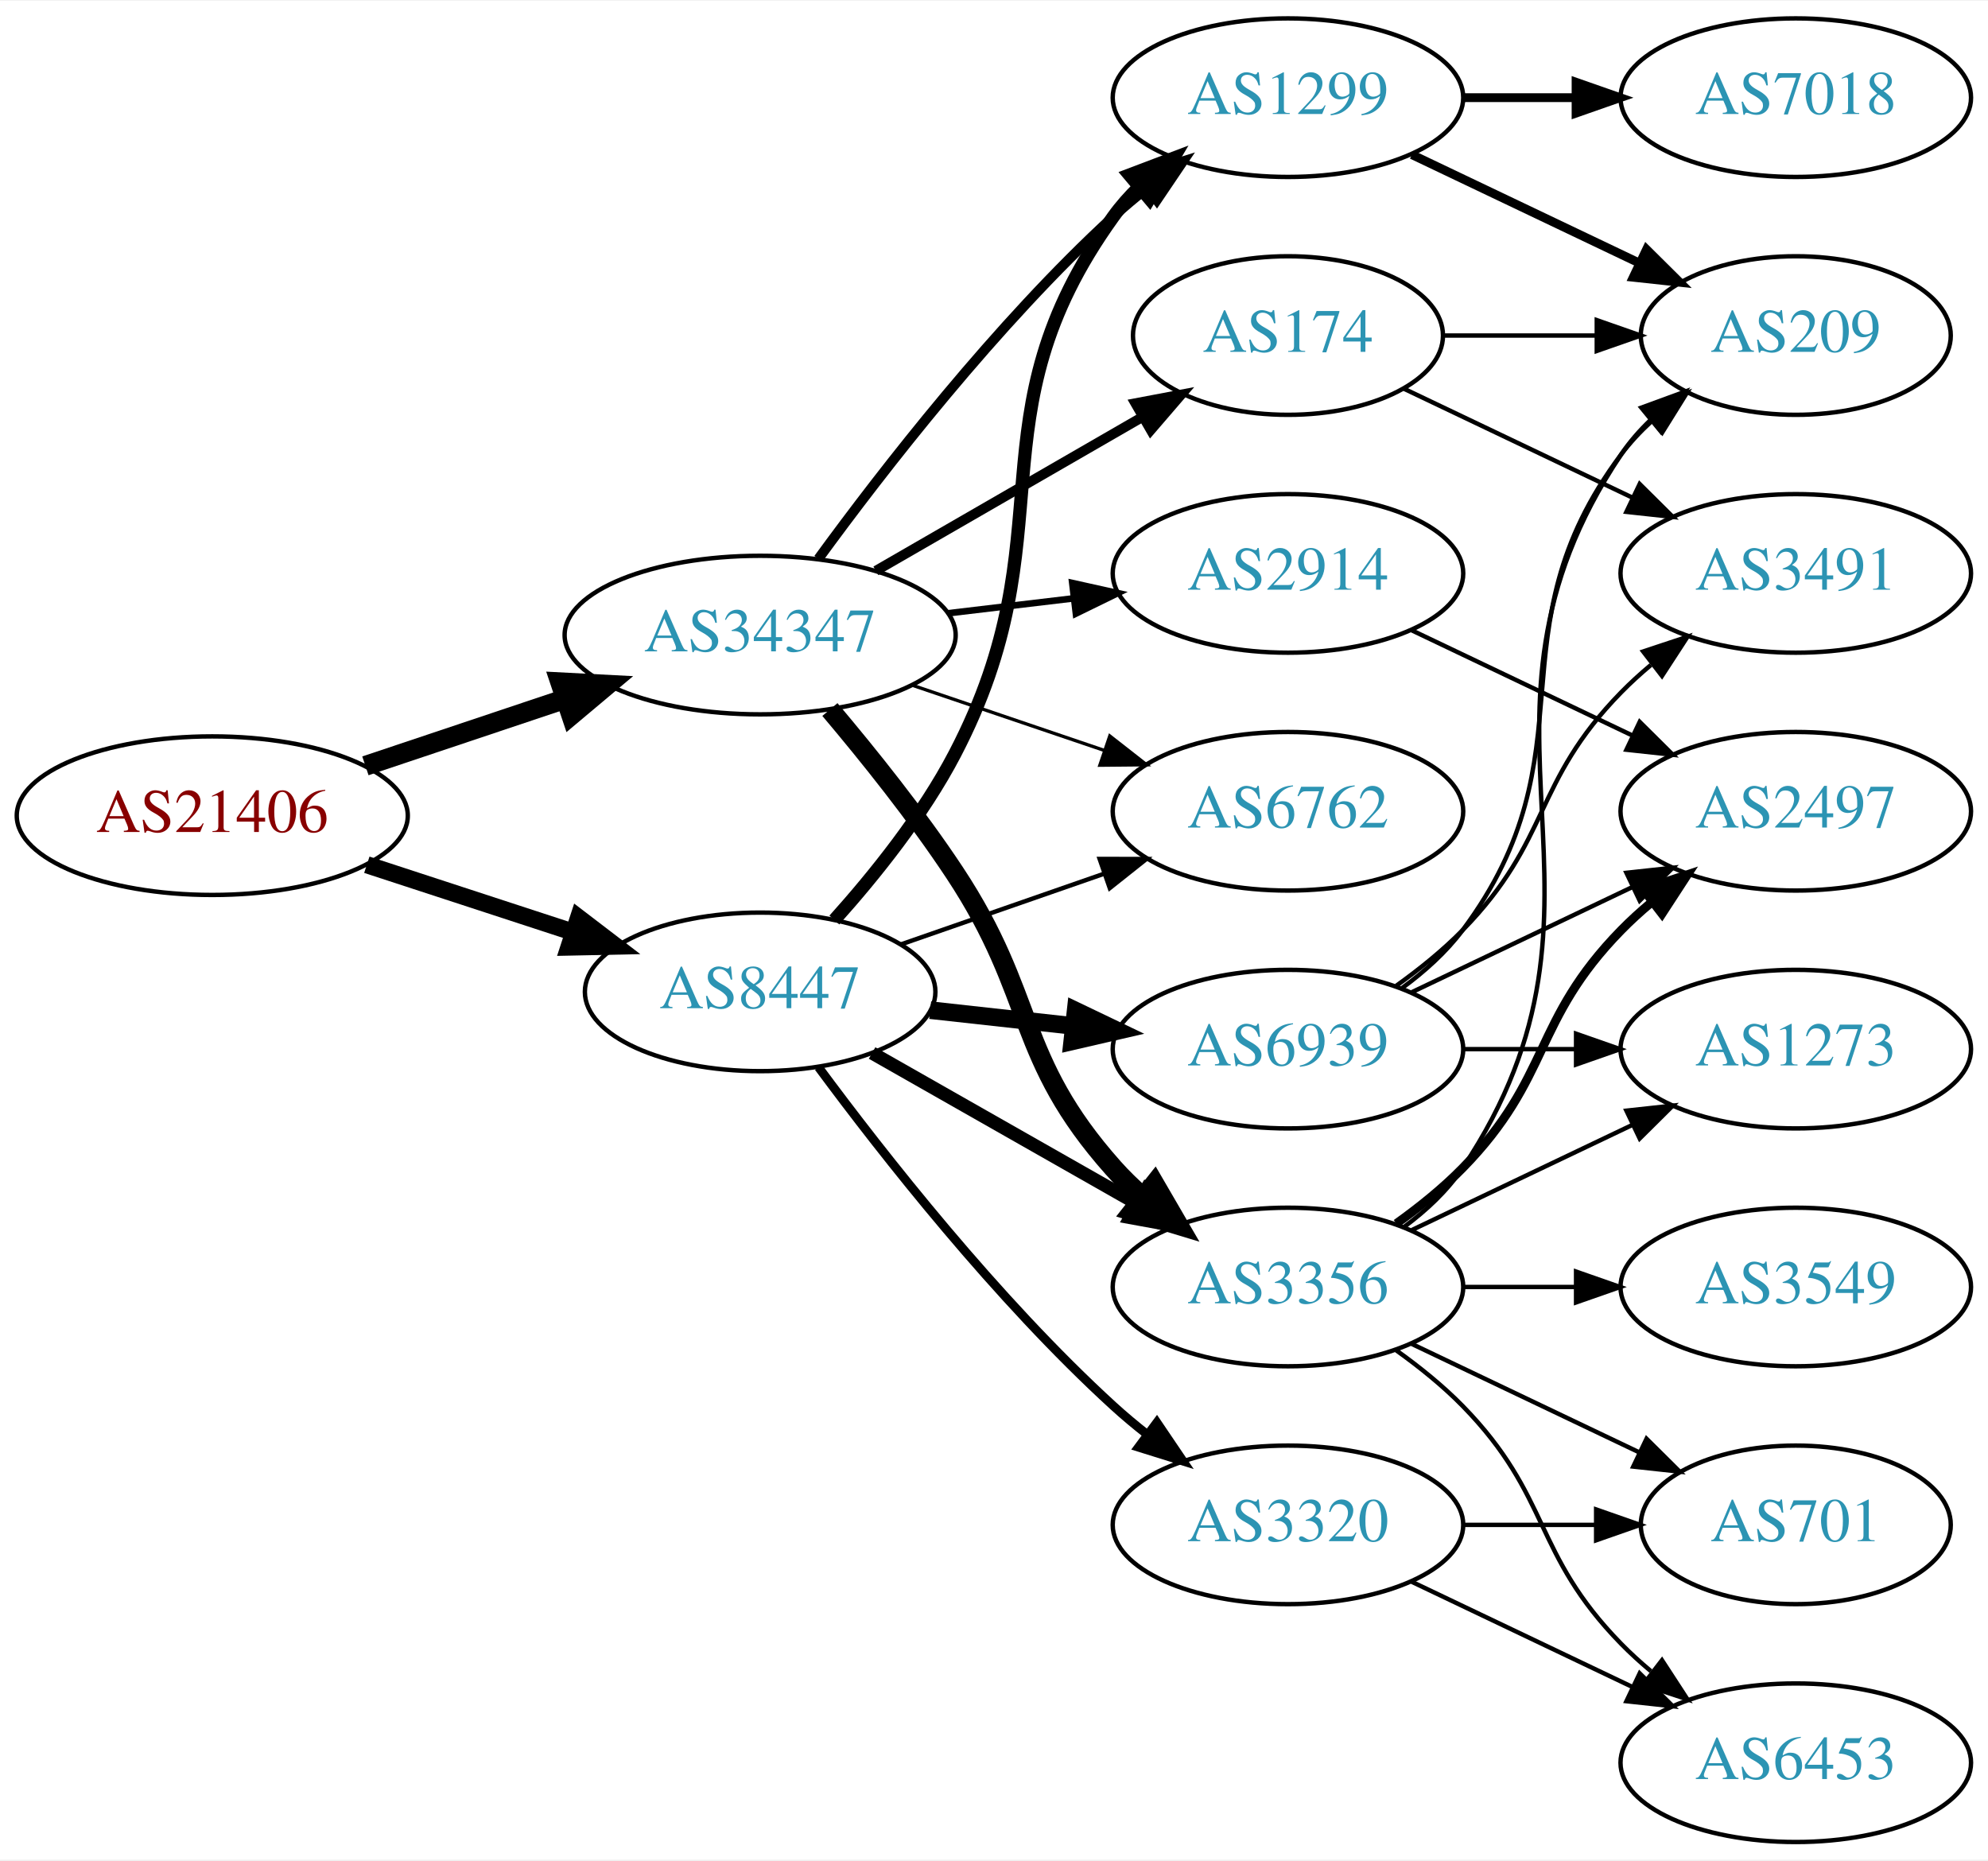
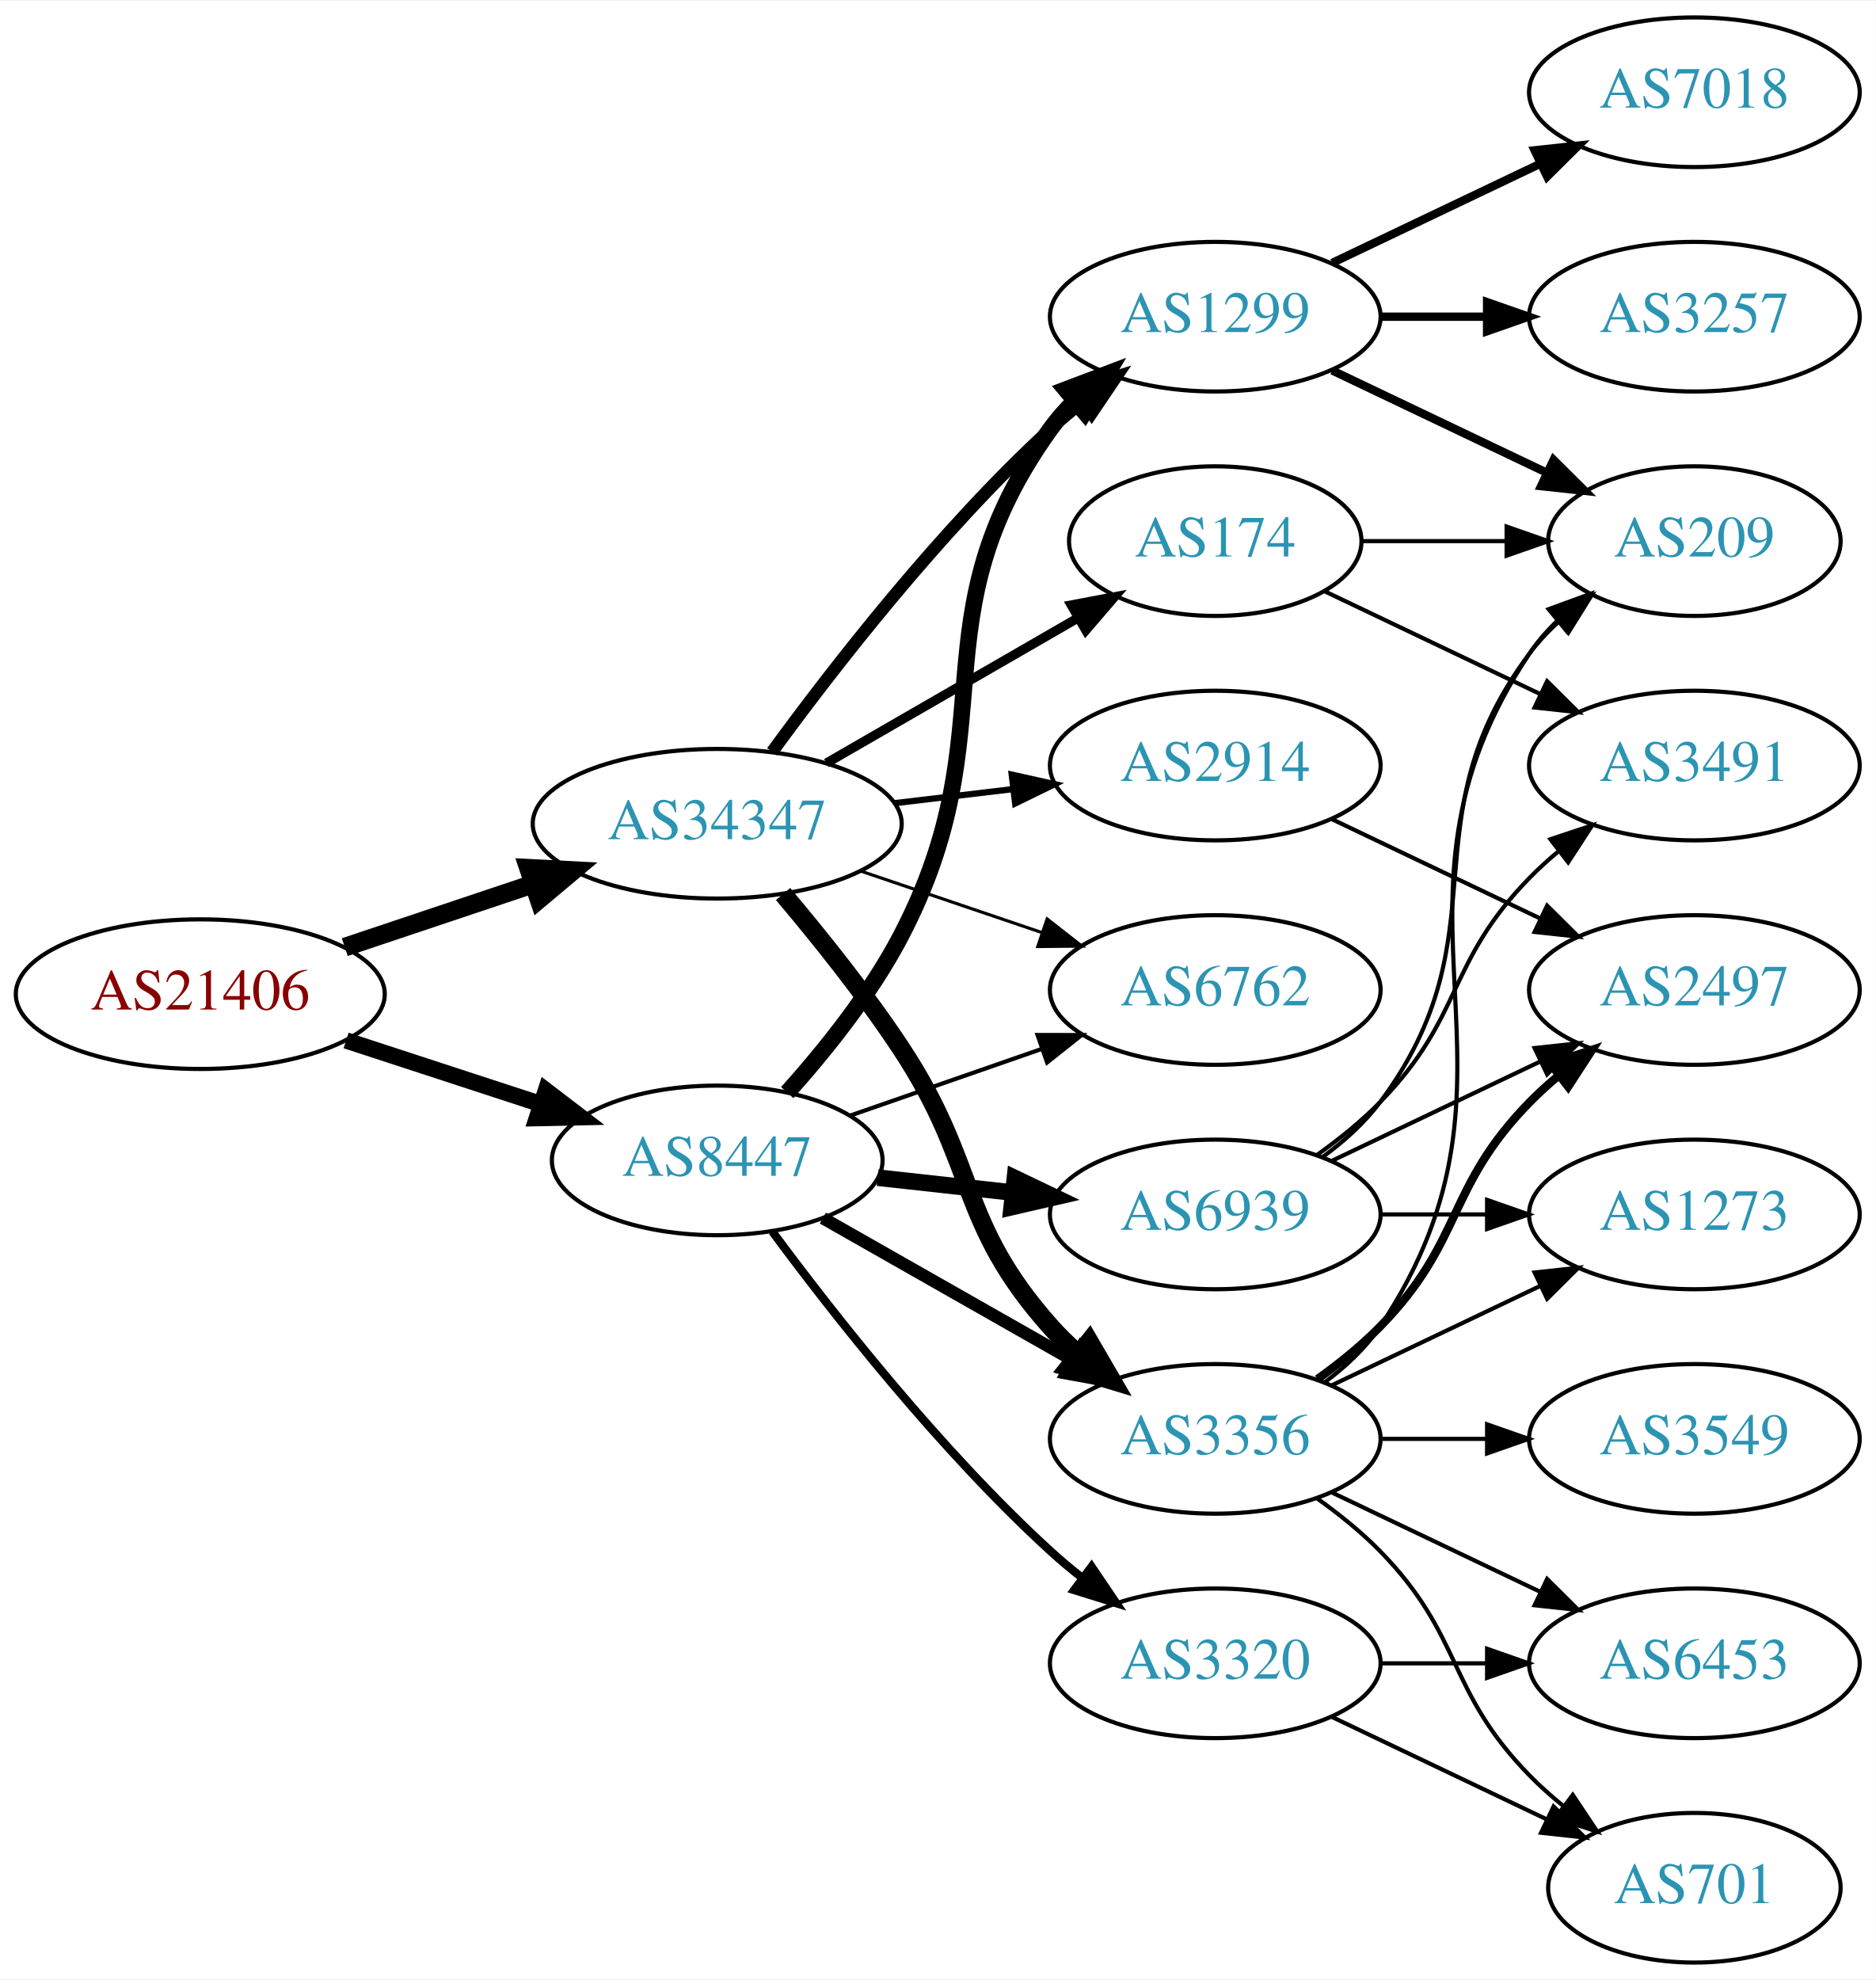
- <svg xmlns="http://www.w3.org/2000/svg" xmlns:xlink="http://www.w3.org/1999/xlink" width="451pt" height="422pt" viewBox="0.00 0.00 451.37 422.00">
-   <g id="graph0" class="graph" transform="scale(1 1) rotate(0) translate(4 418)">
-     <polygon fill="white" stroke="none" points="-4,4 -4,-418 447.37,-418 447.37,4 -4,4" />
+ <svg xmlns="http://www.w3.org/2000/svg" xmlns:xlink="http://www.w3.org/1999/xlink" width="451pt" height="476pt" viewBox="0.00 0.00 451.37 476.00">
+   <g id="graph0" class="graph" transform="scale(1 1) rotate(0) translate(4 472)">
+     <polygon fill="white" stroke="none" points="-4,4 -4,-472 447.37,-472 447.37,4 -4,4" />
    <g id="node1" class="node">
      <g id="a_node1">
        <a xlink:href="/asn/21406" xlink:title="AS21406 ~ D. Swarovski KG [AT]">
          <ellipse fill="#ffffff" stroke="black" cx="44.196" cy="-233" rx="44.393" ry="18" />
          <text text-anchor="middle" x="44.196" y="-229.3" font-family="Times,serif" font-size="14.00" fill="#880000">AS21406</text>
        </a>
      </g>
    </g>
    <g id="node2" class="node">
      <g id="a_node2">
        <a xlink:href="/asn/8447" xlink:title="AS8447 ~ A1 Telekom Austria AG [AT]">
          <ellipse fill="#ffffff" stroke="black" cx="168.588" cy="-193" rx="39.794" ry="18" />
          <text text-anchor="middle" x="168.588" y="-189.3" font-family="Times,serif" font-size="14.00" fill="#2c94b3">AS8447</text>
        </a>
      </g>
    </g>
    <g id="edge1" class="edge">
-       <path fill="none" stroke="black" stroke-width="3.9" d="M79.289,-221.858C93.795,-217.117 110.846,-211.544 126.077,-206.567" />
-       <polygon fill="black" stroke="black" stroke-width="3.9" points="127.36,-209.83 135.778,-203.396 125.186,-203.176 127.36,-209.83" />
+       <path fill="none" stroke="black" stroke-width="3.938" d="M79.289,-221.858C93.795,-217.117 110.846,-211.544 126.077,-206.567" />
+       <polygon fill="black" stroke="black" stroke-width="3.938" points="127.36,-209.83 135.778,-203.396 125.186,-203.176 127.36,-209.83" />
    </g>
    <g id="node3" class="node">
      <g id="a_node3">
        <a xlink:href="/asn/34347" xlink:title="AS34347 ~ HALLAG Kommunal GmbH [AT]">
          <ellipse fill="#ffffff" stroke="black" cx="168.588" cy="-274" rx="44.393" ry="18" />
          <text text-anchor="middle" x="168.588" y="-270.3" font-family="Times,serif" font-size="14.00" fill="#2c94b3">AS34347</text>
        </a>
      </g>
    </g>
    <g id="edge2" class="edge">
      <path fill="none" stroke="black" stroke-width="4.5" d="M78.964,-244.312C93.01,-249.017 109.488,-254.537 124.399,-259.532" />
      <polygon fill="black" stroke="black" stroke-width="4.5" points="123.197,-263.282 133.93,-262.725 125.699,-255.815 123.197,-263.282" />
    </g>
    <g id="node4" class="node">
      <g id="a_node4">
-         <a xlink:href="/asn/1299" xlink:title="AS1299 ~ Telia Carrier [EU]">
-           <ellipse fill="#ffffff" stroke="black" cx="288.431" cy="-396" rx="39.794" ry="18" />
-           <text text-anchor="middle" x="288.431" y="-392.3" font-family="Times,serif" font-size="14.00" fill="#2c94b3">AS1299</text>
-         </a>
-       </g>
-     </g>
-     <g id="edge3" class="edge">
-       <path fill="none" stroke="black" stroke-width="3" d="M185.434,-209.311C194.54,-219.454 205.566,-233.163 212.784,-247 238.931,-297.124 215.754,-323.119 248.784,-369 250.488,-371.366 252.466,-373.597 254.609,-375.684" />
-       <polygon fill="black" stroke="black" stroke-width="3" points="252.465,-378.454 262.37,-382.213 256.971,-373.098 252.465,-378.454" />
-     </g>
-     <g id="node5" class="node">
-       <g id="a_node5">
        <a xlink:href="/asn/3356" xlink:title="AS3356 ~ Level 3 Parent, LLC [US]">
          <ellipse fill="#ffffff" stroke="black" cx="288.431" cy="-126" rx="39.794" ry="18" />
          <text text-anchor="middle" x="288.431" y="-122.3" font-family="Times,serif" font-size="14.00" fill="#2c94b3">AS3356</text>
        </a>
      </g>
    </g>
-     <g id="edge4" class="edge">
+     <g id="edge3" class="edge">
      <path fill="none" stroke="black" stroke-width="3" d="M194.005,-179.118C211.465,-169.191 235.165,-155.716 254.326,-144.822" />
      <polygon fill="black" stroke="black" stroke-width="3" points="256.082,-147.85 263.045,-139.865 252.622,-141.765 256.082,-147.85" />
+     </g>
+     <g id="node5" class="node">
+       <g id="a_node5">
+         <a xlink:href="/asn/6939" xlink:title="AS6939 ~ Hurricane Electric LLC [US]">
+           <ellipse fill="#ffffff" stroke="black" cx="288.431" cy="-180" rx="39.794" ry="18" />
+           <text text-anchor="middle" x="288.431" y="-176.3" font-family="Times,serif" font-size="14.00" fill="#2c94b3">AS6939</text>
+         </a>
+       </g>
+     </g>
+     <g id="edge4" class="edge">
+       <path fill="none" stroke="black" stroke-width="4" d="M207.198,-188.851C217.509,-187.713 228.827,-186.465 239.627,-185.274" />
+       <polygon fill="black" stroke="black" stroke-width="4" points="240.218,-188.73 249.774,-184.154 239.45,-181.772 240.218,-188.73" />
    </g>
    <g id="node6" class="node">
      <g id="a_node6">
        <a xlink:href="/asn/3320" xlink:title="AS3320 ~ DTAG [DE]">
          <ellipse fill="#ffffff" stroke="black" cx="288.431" cy="-72" rx="39.794" ry="18" />
          <text text-anchor="middle" x="288.431" y="-68.3" font-family="Times,serif" font-size="14.00" fill="#2c94b3">AS3320</text>
        </a>
      </g>
    </g>
    <g id="edge5" class="edge">
      <path fill="none" stroke="black" stroke-width="2" d="M181.846,-175.886C196.48,-156.106 222.316,-123.18 248.784,-99 251.201,-96.792 253.807,-94.615 256.482,-92.513" />
      <polygon fill="black" stroke="black" stroke-width="2" points="258.665,-95.251 264.603,-86.476 254.489,-89.633 258.665,-95.251" />
    </g>
    <g id="node7" class="node">
      <g id="a_node7">
-         <a xlink:href="/asn/6939" xlink:title="AS6939 ~ Hurricane Electric LLC [US]">
-           <ellipse fill="#ffffff" stroke="black" cx="288.431" cy="-180" rx="39.794" ry="18" />
-           <text text-anchor="middle" x="288.431" y="-176.3" font-family="Times,serif" font-size="14.00" fill="#2c94b3">AS6939</text>
+         <a xlink:href="/asn/1299" xlink:title="AS1299 ~ Telia Carrier [EU]">
+           <ellipse fill="#ffffff" stroke="black" cx="288.431" cy="-396" rx="39.794" ry="18" />
+           <text text-anchor="middle" x="288.431" y="-392.3" font-family="Times,serif" font-size="14.00" fill="#2c94b3">AS1299</text>
        </a>
      </g>
    </g>
    <g id="edge6" class="edge">
-       <path fill="none" stroke="black" stroke-width="4" d="M207.198,-188.851C217.509,-187.713 228.827,-186.465 239.627,-185.274" />
-       <polygon fill="black" stroke="black" stroke-width="4" points="240.218,-188.73 249.774,-184.154 239.45,-181.772 240.218,-188.73" />
+       <path fill="none" stroke="black" stroke-width="4" d="M185.434,-209.311C194.54,-219.454 205.566,-233.163 212.784,-247 238.931,-297.124 215.754,-323.119 248.784,-369 250.488,-371.366 252.466,-373.597 254.609,-375.684" />
+       <polygon fill="black" stroke="black" stroke-width="4" points="252.465,-378.454 262.37,-382.213 256.971,-373.098 252.465,-378.454" />
    </g>
    <g id="node8" class="node">
      <g id="a_node8">
        <a xlink:href="/asn/6762" xlink:title="AS6762 ~ TELECOM ITALIA SPARKLE S.p.A. [IT]">
          <ellipse fill="#ffffff" stroke="black" cx="288.431" cy="-234" rx="39.794" ry="18" />
          <text text-anchor="middle" x="288.431" y="-230.3" font-family="Times,serif" font-size="14.00" fill="#2c94b3">AS6762</text>
        </a>
      </g>
    </g>
    <g id="edge7" class="edge">
      <path fill="none" stroke="black" d="M200.55,-203.772C214.647,-208.677 231.523,-214.548 246.636,-219.807" />
      <polygon fill="black" stroke="black" points="245.672,-223.177 256.267,-223.157 247.972,-216.566 245.672,-223.177" />
    </g>
-     <g id="edge25" class="edge">
-       <path fill="none" stroke="black" stroke-width="2.25" d="M181.81,-291.31C196.411,-311.312 222.214,-344.6 248.784,-369 251.196,-371.214 253.797,-373.396 256.47,-375.501" />
-       <polygon fill="black" stroke="black" stroke-width="2.25" points="254.475,-378.379 264.586,-381.542 258.654,-372.764 254.475,-378.379" />
-     </g>
    <g id="edge23" class="edge">
      <path fill="none" stroke="black" stroke-width="4.5" d="M184.428,-257.096C193.176,-246.743 204.181,-233.021 212.784,-220 231.419,-191.796 226.317,-178.257 248.784,-153 250.773,-150.764 252.982,-148.616 255.308,-146.577" />
      <polygon fill="black" stroke="black" stroke-width="4.5" points="258.112,-149.38 263.515,-140.09 253.228,-143.202 258.112,-149.38" />
    </g>
-     <g id="edge26" class="edge">
+     <g id="edge24" class="edge">
+       <path fill="none" stroke="black" stroke-width="3" d="M181.81,-291.31C196.411,-311.312 222.214,-344.6 248.784,-369 251.196,-371.214 253.797,-373.396 256.47,-375.501" />
+       <polygon fill="black" stroke="black" stroke-width="3" points="254.475,-378.379 264.586,-381.542 258.654,-372.764 254.475,-378.379" />
+     </g>
+     <g id="edge27" class="edge">
      <path fill="none" stroke="black" stroke-width="0.75" d="M203.042,-262.645C216.643,-258.028 232.485,-252.651 246.746,-247.81" />
      <polygon fill="black" stroke="black" stroke-width="0.75" points="247.975,-251.089 256.32,-244.56 245.725,-244.46 247.975,-251.089" />
-     </g>
-     <g id="node17" class="node">
-       <g id="a_node17">
-         <a xlink:href="/asn/2914" xlink:title="AS2914 ~ NTT America, Inc. [US]">
-           <ellipse fill="#ffffff" stroke="black" cx="288.431" cy="-288" rx="39.794" ry="18" />
-           <text text-anchor="middle" x="288.431" y="-284.3" font-family="Times,serif" font-size="14.00" fill="#2c94b3">AS2914</text>
-         </a>
-       </g>
-     </g>
-     <g id="edge22" class="edge">
-       <path fill="none" stroke="black" stroke-width="1.5" d="M211.135,-278.936C220.381,-280.034 230.254,-281.207 239.725,-282.332" />
-       <polygon fill="black" stroke="black" stroke-width="1.5" points="239.453,-285.825 249.797,-283.529 240.279,-278.874 239.453,-285.825" />
    </g>
    <g id="node18" class="node">
      <g id="a_node18">
        <a xlink:href="/asn/174" xlink:title="AS174 ~ Cogent Communications [US]">
          <ellipse fill="#ffffff" stroke="black" cx="288.431" cy="-342" rx="35.194" ry="18" />
          <text text-anchor="middle" x="288.431" y="-338.3" font-family="Times,serif" font-size="14.00" fill="#2c94b3">AS174</text>
        </a>
      </g>
    </g>
-     <g id="edge24" class="edge">
+     <g id="edge25" class="edge">
      <path fill="none" stroke="black" stroke-width="2.25" d="M194.868,-288.588C212.536,-298.783 236.274,-312.48 255.286,-323.451" />
      <polygon fill="black" stroke="black" stroke-width="2.25" points="253.782,-326.624 264.193,-328.591 257.281,-320.561 253.782,-326.624" />
    </g>
+     <g id="node19" class="node">
+       <g id="a_node19">
+         <a xlink:href="/asn/2914" xlink:title="AS2914 ~ NTT America, Inc. [US]">
+           <ellipse fill="#ffffff" stroke="black" cx="288.431" cy="-288" rx="39.794" ry="18" />
+           <text text-anchor="middle" x="288.431" y="-284.3" font-family="Times,serif" font-size="14.00" fill="#2c94b3">AS2914</text>
+         </a>
+       </g>
+     </g>
+     <g id="edge26" class="edge">
+       <path fill="none" stroke="black" stroke-width="1.5" d="M211.135,-278.936C220.381,-280.034 230.254,-281.207 239.725,-282.332" />
+       <polygon fill="black" stroke="black" stroke-width="1.5" points="239.453,-285.825 249.797,-283.529 240.279,-278.874 239.453,-285.825" />
+     </g>
    <g id="node9" class="node">
      <g id="a_node9">
+         <a xlink:href="/asn/2497" xlink:title="AS2497 ~ Internet Initiative Japan Inc. [JP]">
+           <ellipse fill="#ffffff" stroke="black" cx="403.724" cy="-234" rx="39.794" ry="18" />
+           <text text-anchor="middle" x="403.724" y="-230.3" font-family="Times,serif" font-size="14.00" fill="#2c94b3">AS2497</text>
+         </a>
+       </g>
+     </g>
+     <g id="edge8" class="edge">
+       <path fill="none" stroke="black" stroke-width="2" d="M313.025,-140.389C318.281,-144.148 323.613,-148.437 328.077,-153 348.25,-173.617 343.905,-186.383 364.077,-207 366.17,-209.139 368.453,-211.218 370.83,-213.21" />
+       <polygon fill="black" stroke="black" stroke-width="2" points="369.074,-216.275 379.13,-219.611 373.349,-210.732 369.074,-216.275" />
+     </g>
+     <g id="node10" class="node">
+       <g id="a_node10">
        <a xlink:href="/asn/209" xlink:title="AS209 ~ CenturyLink Communications, LLC [US]">
          <ellipse fill="#ffffff" stroke="black" cx="403.724" cy="-342" rx="35.194" ry="18" />
          <text text-anchor="middle" x="403.724" y="-338.3" font-family="Times,serif" font-size="14.00" fill="#2c94b3">AS209</text>
        </a>
      </g>
    </g>
-     <g id="edge21" class="edge">
-       <path fill="none" stroke="black" stroke-width="2" d="M316.567,-383.066C331.999,-375.71 351.485,-366.423 368.02,-358.541" />
-       <polygon fill="black" stroke="black" stroke-width="2" points="369.84,-361.551 377.361,-354.089 366.828,-355.232 369.84,-361.551" />
-     </g>
-     <g id="node16" class="node">
-       <g id="a_node16">
-         <a xlink:href="/asn/7018" xlink:title="AS7018 ~ AT&amp;T Services, Inc. [US]">
-           <ellipse fill="#ffffff" stroke="black" cx="403.724" cy="-396" rx="39.794" ry="18" />
-           <text text-anchor="middle" x="403.724" y="-392.3" font-family="Times,serif" font-size="14.00" fill="#2c94b3">AS7018</text>
-         </a>
-       </g>
-     </g>
-     <g id="edge20" class="edge">
-       <path fill="none" stroke="black" stroke-width="2" d="M328.103,-396C336.306,-396 345.07,-396 353.602,-396" />
-       <polygon fill="black" stroke="black" stroke-width="2" points="353.841,-399.5 363.841,-396 353.841,-392.5 353.841,-399.5" />
-     </g>
-     <g id="edge8" class="edge">
+     <g id="edge9" class="edge">
      <path fill="none" stroke="black" d="M314.75,-139.607C319.806,-143.351 324.617,-147.831 328.077,-153 369.102,-214.294 323.053,-253.706 364.077,-315 365.944,-317.789 368.204,-320.377 370.683,-322.757" />
      <polygon fill="black" stroke="black" points="368.658,-325.622 378.606,-329.266 373.101,-320.214 368.658,-325.622" />
-     </g>
-     <g id="node10" class="node">
-       <g id="a_node10">
-         <a xlink:href="/asn/2497" xlink:title="AS2497 ~ Internet Initiative Japan Inc. [JP]">
-           <ellipse fill="#ffffff" stroke="black" cx="403.724" cy="-234" rx="39.794" ry="18" />
-           <text text-anchor="middle" x="403.724" y="-230.3" font-family="Times,serif" font-size="14.00" fill="#2c94b3">AS2497</text>
-         </a>
-       </g>
-     </g>
-     <g id="edge9" class="edge">
-       <path fill="none" stroke="black" stroke-width="2" d="M313.025,-140.389C318.281,-144.148 323.613,-148.437 328.077,-153 348.25,-173.617 343.905,-186.383 364.077,-207 366.17,-209.139 368.453,-211.218 370.83,-213.21" />
-       <polygon fill="black" stroke="black" stroke-width="2" points="369.074,-216.275 379.13,-219.611 373.349,-210.732 369.074,-216.275" />
    </g>
    <g id="node11" class="node">
      <g id="a_node11">
        <a xlink:href="/asn/1273" xlink:title="AS1273 ~ Vodafone Group PLC [EU]">
          <ellipse fill="#ffffff" stroke="black" cx="403.724" cy="-180" rx="39.794" ry="18" />
          <text text-anchor="middle" x="403.724" y="-176.3" font-family="Times,serif" font-size="14.00" fill="#2c94b3">AS1273</text>
        </a>
      </g>
    </g>
    <g id="edge10" class="edge">
      <path fill="none" stroke="black" d="M316.567,-138.934C331.561,-146.081 350.382,-155.052 366.605,-162.785" />
      <polygon fill="black" stroke="black" points="365.276,-166.028 375.809,-167.171 368.288,-159.709 365.276,-166.028" />
    </g>
    <g id="node12" class="node">
      <g id="a_node12">
+         <a xlink:href="/asn/6453" xlink:title="AS6453 ~ TATA COMMUNICATIONS (AMERICA) INC [US]">
+           <ellipse fill="#ffffff" stroke="black" cx="403.724" cy="-72" rx="39.794" ry="18" />
+           <text text-anchor="middle" x="403.724" y="-68.3" font-family="Times,serif" font-size="14.00" fill="#2c94b3">AS6453</text>
+         </a>
+       </g>
+     </g>
+     <g id="edge11" class="edge">
+       <path fill="none" stroke="black" d="M316.567,-113.066C331.561,-105.919 350.382,-96.948 366.605,-89.215" />
+       <polygon fill="black" stroke="black" points="368.288,-92.291 375.809,-84.829 365.276,-85.972 368.288,-92.291" />
+     </g>
+     <g id="node13" class="node">
+       <g id="a_node13">
        <a xlink:href="/asn/3549" xlink:title="AS3549 ~ Level 3 Parent, LLC [US]">
          <ellipse fill="#ffffff" stroke="black" cx="403.724" cy="-126" rx="39.794" ry="18" />
          <text text-anchor="middle" x="403.724" y="-122.3" font-family="Times,serif" font-size="14.00" fill="#2c94b3">AS3549</text>
        </a>
      </g>
    </g>
-     <g id="edge11" class="edge">
+     <g id="edge12" class="edge">
      <path fill="none" stroke="black" d="M328.103,-126C336.306,-126 345.07,-126 353.602,-126" />
      <polygon fill="black" stroke="black" points="353.841,-129.5 363.841,-126 353.841,-122.5 353.841,-129.5" />
    </g>
-     <g id="node13" class="node">
-       <g id="a_node13">
-         <a xlink:href="/asn/701" xlink:title="AS701 ~ UUNET [US]">
-           <ellipse fill="#ffffff" stroke="black" cx="403.724" cy="-72" rx="35.194" ry="18" />
-           <text text-anchor="middle" x="403.724" y="-68.3" font-family="Times,serif" font-size="14.00" fill="#2c94b3">AS701</text>
-         </a>
-       </g>
-     </g>
-     <g id="edge12" class="edge">
-       <path fill="none" stroke="black" d="M316.567,-113.066C331.999,-105.71 351.485,-96.423 368.02,-88.541" />
-       <polygon fill="black" stroke="black" points="369.84,-91.551 377.361,-84.089 366.828,-85.232 369.84,-91.551" />
-     </g>
    <g id="node14" class="node">
      <g id="a_node14">
-         <a xlink:href="/asn/6453" xlink:title="AS6453 ~ TATA COMMUNICATIONS (AMERICA) INC [US]">
-           <ellipse fill="#ffffff" stroke="black" cx="403.724" cy="-18" rx="39.794" ry="18" />
-           <text text-anchor="middle" x="403.724" y="-14.3" font-family="Times,serif" font-size="14.00" fill="#2c94b3">AS6453</text>
+         <a xlink:href="/asn/701" xlink:title="AS701 ~ UUNET [US]">
+           <ellipse fill="#ffffff" stroke="black" cx="403.724" cy="-18" rx="35.194" ry="18" />
+           <text text-anchor="middle" x="403.724" y="-14.3" font-family="Times,serif" font-size="14.00" fill="#2c94b3">AS701</text>
        </a>
      </g>
    </g>
    <g id="edge13" class="edge">
-       <path fill="none" stroke="black" d="M313.025,-111.611C318.281,-107.852 323.613,-103.563 328.077,-99 348.25,-78.383 343.905,-65.617 364.077,-45 366.17,-42.861 368.453,-40.782 370.83,-38.79" />
-       <polygon fill="black" stroke="black" points="373.349,-41.268 379.13,-32.389 369.074,-35.725 373.349,-41.268" />
-     </g>
-     <g id="edge15" class="edge">
-       <path fill="none" stroke="black" d="M328.103,-72C337.808,-72 348.299,-72 358.262,-72" />
-       <polygon fill="black" stroke="black" points="358.398,-75.5 368.398,-72 358.398,-68.5 358.398,-75.5" />
-     </g>
-     <g id="edge14" class="edge">
-       <path fill="none" stroke="black" d="M316.567,-59.066C331.561,-51.919 350.382,-42.948 366.605,-35.215" />
-       <polygon fill="black" stroke="black" points="368.288,-38.291 375.809,-30.829 365.276,-31.972 368.288,-38.291" />
-     </g>
-     <g id="edge18" class="edge">
-       <path fill="none" stroke="black" d="M314.362,-193.882C319.438,-197.611 324.356,-202.016 328.077,-207 358.349,-247.542 333.806,-274.458 364.077,-315 366.085,-317.689 368.441,-320.209 370.982,-322.546" />
-       <polygon fill="black" stroke="black" points="369.011,-325.452 378.998,-328.989 373.397,-319.996 369.011,-325.452" />
+       <path fill="none" stroke="black" d="M313.025,-111.611C318.281,-107.852 323.613,-103.563 328.077,-99 348.25,-78.383 343.905,-65.617 364.077,-45 366.556,-42.466 369.303,-40.017 372.156,-37.696" />
+       <polygon fill="black" stroke="black" points="374.458,-40.343 380.341,-31.532 370.247,-34.752 374.458,-40.343" />
    </g>
    <g id="edge17" class="edge">
      <path fill="none" stroke="black" d="M316.567,-192.934C331.561,-200.081 350.382,-209.052 366.605,-216.785" />
      <polygon fill="black" stroke="black" points="365.276,-220.028 375.809,-221.171 368.288,-213.709 365.276,-220.028" />
    </g>
-     <g id="edge19" class="edge">
+     <g id="edge14" class="edge">
+       <path fill="none" stroke="black" d="M314.362,-193.882C319.438,-197.611 324.356,-202.016 328.077,-207 358.349,-247.542 333.806,-274.458 364.077,-315 366.085,-317.689 368.441,-320.209 370.982,-322.546" />
+       <polygon fill="black" stroke="black" points="369.011,-325.452 378.998,-328.989 373.397,-319.996 369.011,-325.452" />
+     </g>
+     <g id="edge15" class="edge">
      <path fill="none" stroke="black" d="M328.103,-180C336.306,-180 345.07,-180 353.602,-180" />
      <polygon fill="black" stroke="black" points="353.841,-183.5 363.841,-180 353.841,-176.5 353.841,-183.5" />
    </g>
    <g id="node15" class="node">
      <g id="a_node15">
        <a xlink:href="/asn/3491" xlink:title="AS3491 ~ PCCW Global, Inc. [US]">
          <ellipse fill="#ffffff" stroke="black" cx="403.724" cy="-288" rx="39.794" ry="18" />
          <text text-anchor="middle" x="403.724" y="-284.3" font-family="Times,serif" font-size="14.00" fill="#2c94b3">AS3491</text>
        </a>
      </g>
    </g>
    <g id="edge16" class="edge">
      <path fill="none" stroke="black" d="M313.025,-194.389C318.281,-198.148 323.613,-202.437 328.077,-207 348.25,-227.617 343.905,-240.383 364.077,-261 366.17,-263.139 368.453,-265.218 370.83,-267.21" />
      <polygon fill="black" stroke="black" points="369.074,-270.275 379.13,-273.611 373.349,-264.732 369.074,-270.275" />
    </g>
-     <g id="edge29" class="edge">
-       <path fill="none" stroke="black" d="M316.567,-275.066C331.561,-267.919 350.382,-258.948 366.605,-251.215" />
-       <polygon fill="black" stroke="black" points="368.288,-254.291 375.809,-246.829 365.276,-247.972 368.288,-254.291" />
+     <g id="edge18" class="edge">
+       <path fill="none" stroke="black" d="M328.103,-72C336.306,-72 345.07,-72 353.602,-72" />
+       <polygon fill="black" stroke="black" points="353.841,-75.5 363.841,-72 353.841,-68.5 353.841,-75.5" />
+     </g>
+     <g id="edge19" class="edge">
+       <path fill="none" stroke="black" d="M316.567,-59.066C331.999,-51.71 351.485,-42.423 368.02,-34.541" />
+       <polygon fill="black" stroke="black" points="369.84,-37.551 377.361,-30.089 366.828,-31.232 369.84,-37.551" />
+     </g>
+     <g id="edge20" class="edge">
+       <path fill="none" stroke="black" stroke-width="2" d="M316.567,-383.066C331.999,-375.71 351.485,-366.423 368.02,-358.541" />
+       <polygon fill="black" stroke="black" stroke-width="2" points="369.84,-361.551 377.361,-354.089 366.828,-355.232 369.84,-361.551" />
+     </g>
+     <g id="node16" class="node">
+       <g id="a_node16">
+         <a xlink:href="/asn/3257" xlink:title="AS3257 ~ GTT [DE]">
+           <ellipse fill="#ffffff" stroke="black" cx="403.724" cy="-396" rx="39.794" ry="18" />
+           <text text-anchor="middle" x="403.724" y="-392.3" font-family="Times,serif" font-size="14.00" fill="#2c94b3">AS3257</text>
+         </a>
+       </g>
+     </g>
+     <g id="edge21" class="edge">
+       <path fill="none" stroke="black" stroke-width="2" d="M328.103,-396C336.306,-396 345.07,-396 353.602,-396" />
+       <polygon fill="black" stroke="black" stroke-width="2" points="353.841,-399.5 363.841,-396 353.841,-392.5 353.841,-399.5" />
+     </g>
+     <g id="node17" class="node">
+       <g id="a_node17">
+         <a xlink:href="/asn/7018" xlink:title="AS7018 ~ AT&amp;T Services, Inc. [US]">
+           <ellipse fill="#ffffff" stroke="black" cx="403.724" cy="-450" rx="39.794" ry="18" />
+           <text text-anchor="middle" x="403.724" y="-446.3" font-family="Times,serif" font-size="14.00" fill="#2c94b3">AS7018</text>
+         </a>
+       </g>
+     </g>
+     <g id="edge22" class="edge">
+       <path fill="none" stroke="black" stroke-width="2" d="M316.567,-408.934C331.561,-416.081 350.382,-425.052 366.605,-432.785" />
+       <polygon fill="black" stroke="black" stroke-width="2" points="365.276,-436.028 375.809,-437.171 368.288,-429.709 365.276,-436.028" />
    </g>
    <g id="edge28" class="edge">
      <path fill="none" stroke="black" d="M323.73,-342C334.6,-342 346.778,-342 358.255,-342" />
      <polygon fill="black" stroke="black" points="358.541,-345.5 368.541,-342 358.541,-338.5 358.541,-345.5" />
    </g>
-     <g id="edge27" class="edge">
+     <g id="edge29" class="edge">
      <path fill="none" stroke="black" d="M314.856,-329.881C330.159,-322.587 349.882,-313.186 366.764,-305.14" />
      <polygon fill="black" stroke="black" points="368.283,-308.293 375.804,-300.831 365.271,-301.974 368.283,-308.293" />
    </g>
+     <g id="edge30" class="edge">
+       <path fill="none" stroke="black" d="M316.567,-275.066C331.561,-267.919 350.382,-258.948 366.605,-251.215" />
+       <polygon fill="black" stroke="black" points="368.288,-254.291 375.809,-246.829 365.276,-247.972 368.288,-254.291" />
+     </g>
  </g>
</svg>
